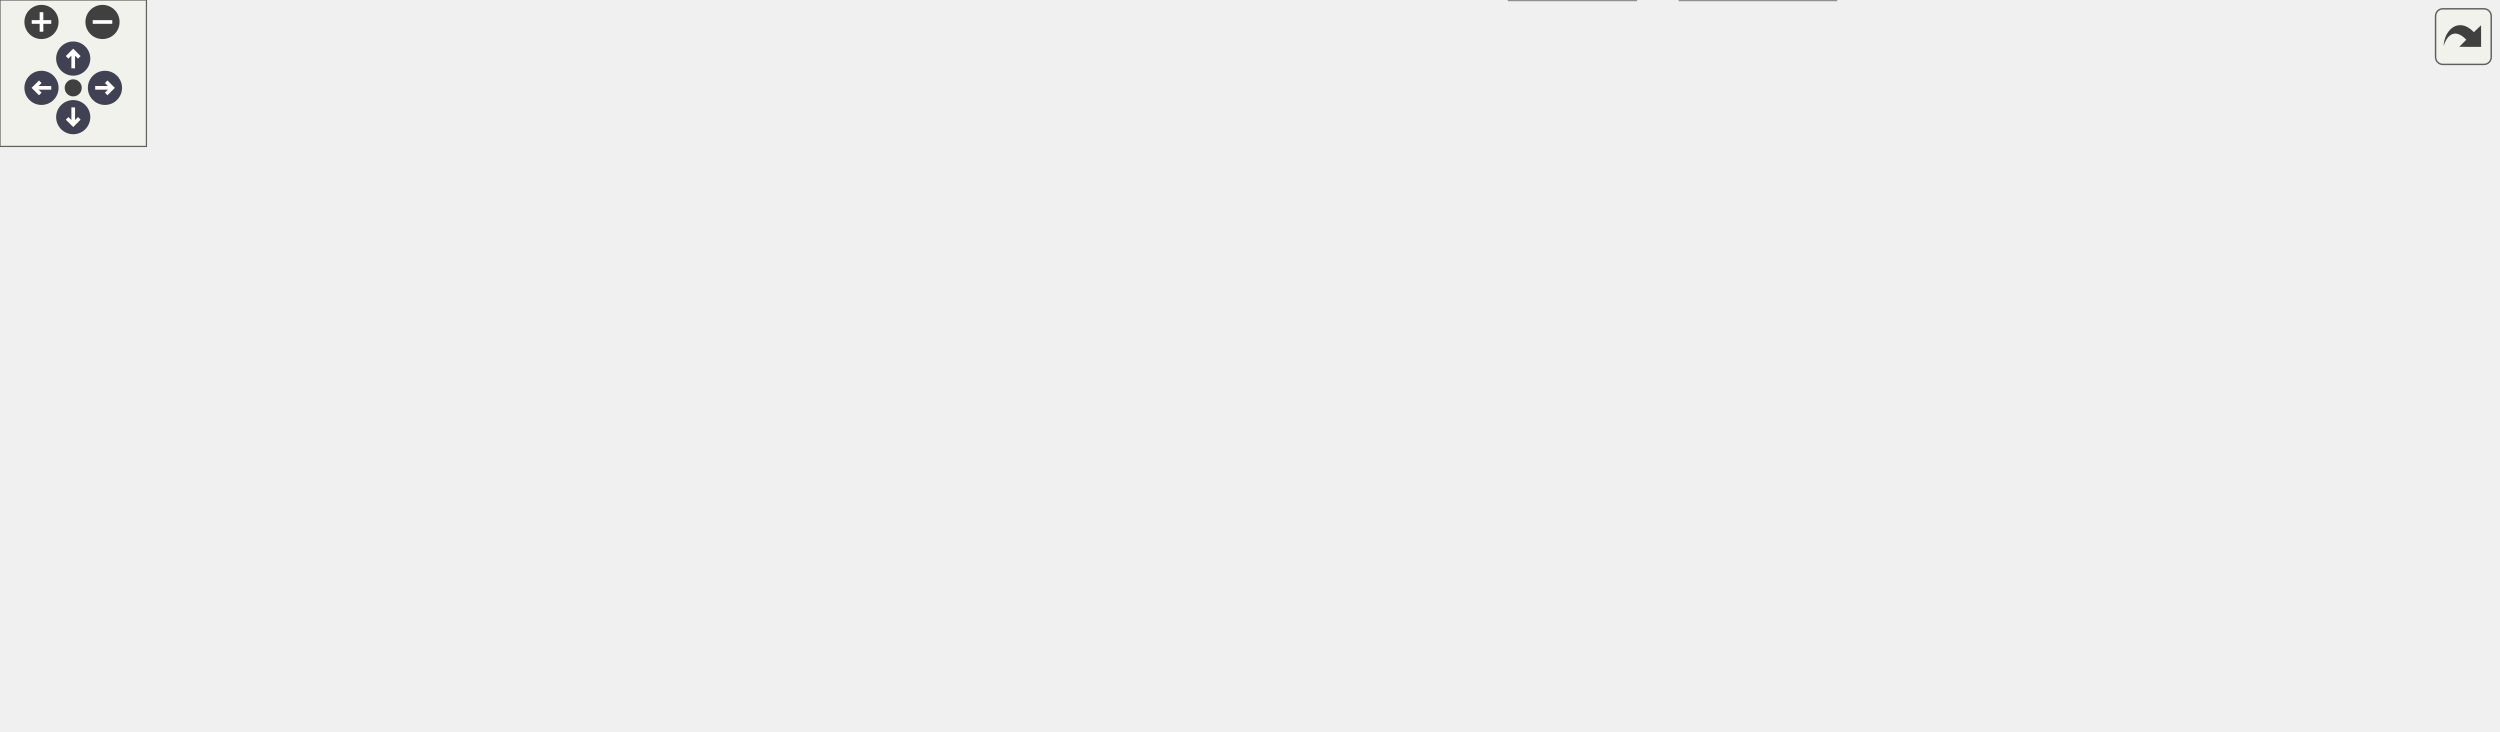
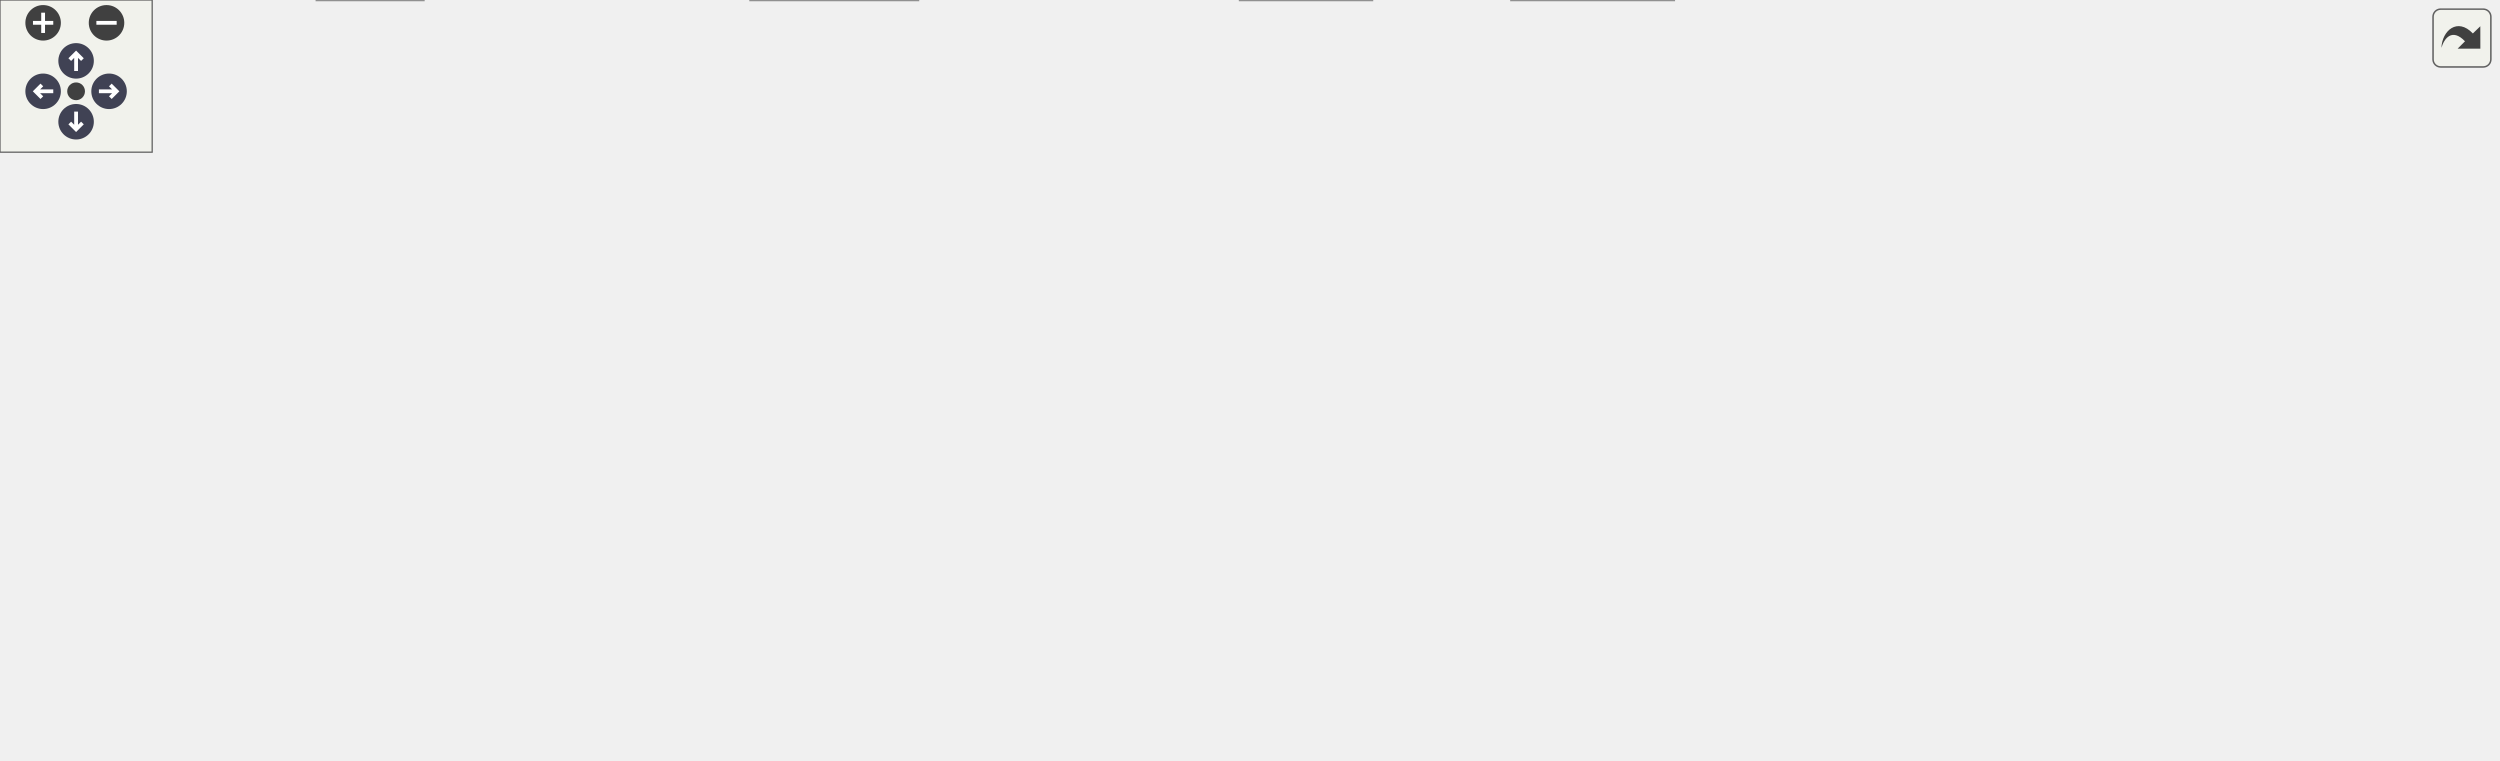
<svg xmlns="http://www.w3.org/2000/svg" xmlns:xlink="http://www.w3.org/1999/xlink" id="main" version="1.1" xml:space="preserve">
  <style type="text/css">
.node, .edge {opacity: 0.7;}
.node.selected, .edge.selected {opacity: 1;}
.edge:hover path { stroke: red; }
.edge:hover polygon { stroke: red; fill: red; }
</style>
  <defs>
    <circle id="rim" cx="0" cy="0" r="7" />
    <circle id="rim2" cx="0" cy="0" r="3.5" />
    <g id="zoomPlus">
      <use xlink:href="#rim" fill="#404040">
        <set attributeName="fill" to="#808080" begin="zoomplus.mouseover" end="zoomplus.mouseout" />
      </use>
      <path d="M-4,0h8M0,-4v8" fill="none" stroke="white" stroke-width="1.5" pointer-events="none" />
    </g>
    <g id="zoomMin">
      <use xlink:href="#rim" fill="#404040">
        <set attributeName="fill" to="#808080" begin="zoomminus.mouseover" end="zoomminus.mouseout" />
      </use>
      <path d="M-4,0h8" fill="none" stroke="white" stroke-width="1.5" pointer-events="none" />
    </g>
    <g id="arrowUp" transform="translate(30 24)">
      <use xlink:href="#rim" />
      <path pointer-events="none" fill="none" stroke="white" stroke-width="1.5" d="M0,-3.0v7 M-2.5,-0.5L0,-3.0L2.5,-0.5" />
    </g>
    <g id="arrowRight" transform="rotate(90) translate(36 -43)">
      <use xlink:href="#rim" />
      <path pointer-events="none" fill="none" stroke="white" stroke-width="1.5" d="M0,-3.0v7 M-2.5,-0.5L0,-3.0L2.5,-0.5" />
    </g>
    <g id="arrowDown" transform="rotate(180) translate(-30 -48)">
      <use xlink:href="#rim" />
      <path pointer-events="none" fill="none" stroke="white" stroke-width="1.5" d="M0,-3.0v7 M-2.5,-0.5L0,-3.0L2.5,-0.5" />
    </g>
    <g id="arrowLeft" transform="rotate(270) translate(-36 17)">
      <use xlink:href="#rim" />
      <path pointer-events="none" fill="none" stroke="white" stroke-width="1.5" d="M0,-3.0v7 M-2.5,-0.5L0,-3.0L2.5,-0.5" />
    </g>
    <g id="resetDef">
      <use xlink:href="#rim2" fill="#404040">
        <set attributeName="fill" to="#808080" begin="reset.mouseover" end="reset.mouseout" />
      </use>
    </g>
  </defs>
  <svg id="graph" class="graph">
    <g id="viewport">
      <g id="Node000001" class="node">
        <g id="a_Node000001">
          <a xlink:title=" ">
-             <polygon fill="#999999" stroke="#666666" points="632.79,-239 589.79,-239 589.79,-220 632.79,-220 632.79,-239" />
-             <text text-anchor="middle" x="611.29" y="-227" font-family="Helvetica,sans-Serif" font-size="10.00">gse.h</text>
+             <polygon fill="#999999" stroke="#666666" points="328.43,-239 285.43,-239 285.43,-220 328.43,-220 328.43,-239" />
+             <text text-anchor="middle" x="306.93" y="-227" font-family="Helvetica,sans-Serif" font-size="10.00">gse.h</text>
          </a>
        </g>
      </g>
      <g id="Node000002" class="node">
        <g id="a_Node000002">
          <a xlink:href="filesystem_8c.html" target="_top" xlink:title="FatFs implementation for RTOS SMP with resource management.">
-             <polygon fill="white" stroke="#666666" points="132.29,-129 56.29,-129 56.29,-110 132.29,-110 132.29,-129" />
-             <text text-anchor="middle" x="94.29" y="-117" font-family="Helvetica,sans-Serif" font-size="10.00">filesystem.c</text>
+             <polygon fill="white" stroke="#666666" points="92.93,-129 16.93,-129 16.93,-110 92.93,-110 92.93,-129" />
+             <text text-anchor="middle" x="54.93" y="-117" font-family="Helvetica,sans-Serif" font-size="10.00">filesystem.c</text>
          </a>
        </g>
      </g>
      <g id="edge1_Node000001_Node000002" class="edge">
        <g id="a_edge1_Node000001_Node000002">
          <a xlink:title=" ">
-             <path fill="none" stroke="#63b8ff" d="M579.73,-223.2C533.29,-215.3 443.88,-199.67 368.29,-184 281.75,-166.06 180.61,-141.74 128.78,-129.04" />
-             <polygon fill="#63b8ff" stroke="#63b8ff" points="579.33,-226.69 589.77,-224.91 580.5,-219.78 579.33,-226.69" />
+             <path fill="none" stroke="#63b8ff" d="M277.4,-215.84C225.46,-193.58 119.08,-147.99 74.87,-129.05" />
+             <polygon fill="#63b8ff" stroke="#63b8ff" points="276.17,-219.12 286.74,-219.84 278.92,-212.69 276.17,-219.12" />
          </a>
        </g>
      </g>
      <g id="Node000003" class="node">
        <g id="a_Node000003">
          <a xlink:href="gse_8c.html" target="_top" xlink:title=" ">
-             <polygon fill="white" stroke="#666666" points="236.29,-74 194.29,-74 194.29,-55 236.29,-55 236.29,-74" />
-             <text text-anchor="middle" x="215.29" y="-62" font-family="Helvetica,sans-Serif" font-size="10.00">gse.c</text>
+             <polygon fill="white" stroke="#666666" points="166.93,-19 124.93,-19 124.93,0 166.93,0 166.93,-19" />
+             <text text-anchor="middle" x="145.93" y="-7" font-family="Helvetica,sans-Serif" font-size="10.00">gse.c</text>
          </a>
        </g>
      </g>
      <g id="edge2_Node000001_Node000003" class="edge">
        <g id="a_edge2_Node000001_Node000003">
          <a xlink:title=" ">
-             <path fill="none" stroke="#63b8ff" d="M579.62,-228.14C470.63,-226.17 114.06,-213.29 47.29,-129 -10.72,-55.78 -57.96,-140.18 185.29,-74 188.11,-73.23 191.08,-72.41 194,-71.59" />
-             <polygon fill="#63b8ff" stroke="#63b8ff" points="579.61,-231.64 589.67,-228.31 579.72,-224.65 579.61,-231.64" />
+             <path fill="none" stroke="#63b8ff" d="M274.76,-229.1C211,-228.31 69.45,-216.3 7.93,-129 -28.72,-76.99 77.82,-33.44 124.85,-17.25" />
+             <polygon fill="#63b8ff" stroke="#63b8ff" points="275.01,-232.6 285.02,-229.14 275.03,-225.6 275.01,-232.6" />
          </a>
        </g>
      </g>
      <g id="Node000004" class="node">
        <g id="a_Node000004">
          <a xlink:href="gse__test_8h.html" target="_top" xlink:title=" ">
-             <polygon fill="white" stroke="#666666" points="217.79,-129 150.79,-129 150.79,-110 217.79,-110 217.79,-129" />
-             <text text-anchor="middle" x="184.29" y="-117" font-family="Helvetica,sans-Serif" font-size="10.00">gse_test.h</text>
+             <polygon fill="white" stroke="#666666" points="178.43,-129 111.43,-129 111.43,-110 178.43,-110 178.43,-129" />
+             <text text-anchor="middle" x="144.93" y="-117" font-family="Helvetica,sans-Serif" font-size="10.00">gse_test.h</text>
          </a>
        </g>
      </g>
      <g id="edge3_Node000001_Node000004" class="edge">
        <g id="a_edge3_Node000001_Node000004">
          <a xlink:title=" ">
-             <path fill="none" stroke="#63b8ff" d="M579.75,-220.52C501.37,-200.7 298.3,-149.33 217.84,-128.98" />
-             <polygon fill="#63b8ff" stroke="#63b8ff" points="578.98,-223.94 589.53,-223 580.69,-217.15 578.98,-223.94" />
+             <path fill="none" stroke="#63b8ff" d="M285.63,-214.3C251.57,-191.59 185.88,-147.8 157.98,-129.2" />
+             <polygon fill="#63b8ff" stroke="#63b8ff" points="283.69,-217.21 293.95,-219.84 287.57,-211.39 283.69,-217.21" />
          </a>
        </g>
      </g>
      <g id="Node000006" class="node">
        <g id="a_Node000006">
          <a xlink:href="log_8h.html" target="_top" xlink:title=" ">
-             <polygon fill="white" stroke="#666666" points="631.79,-184 590.79,-184 590.79,-165 631.79,-165 631.79,-184" />
-             <text text-anchor="middle" x="611.29" y="-172" font-family="Helvetica,sans-Serif" font-size="10.00">log.h</text>
+             <polygon fill="white" stroke="#666666" points="499.43,-184 458.43,-184 458.43,-165 499.43,-165 499.43,-184" />
+             <text text-anchor="middle" x="478.93" y="-172" font-family="Helvetica,sans-Serif" font-size="10.00">log.h</text>
          </a>
        </g>
      </g>
      <g id="edge6_Node000001_Node000006" class="edge">
        <g id="a_edge6_Node000001_Node000006">
          <a xlink:title=" ">
-             <path fill="none" stroke="#63b8ff" d="M611.29,-209.66C611.29,-200.93 611.29,-190.99 611.29,-184.09" />
-             <polygon fill="#63b8ff" stroke="#63b8ff" points="607.79,-209.75 611.29,-219.75 614.79,-209.75 607.79,-209.75" />
-           </a>
-         </g>
-       </g>
-       <g id="Node000016" class="node">
-         <g id="a_Node000016">
+             <path fill="none" stroke="#63b8ff" d="M338.42,-218.8C373.33,-208.04 428.65,-190.99 458.4,-181.83" />
+             <polygon fill="#63b8ff" stroke="#63b8ff" points="337.24,-215.5 328.72,-221.79 339.3,-222.19 337.24,-215.5" />
+           </a>
+         </g>
+       </g>
+       <g id="Node000011" class="node">
+         <g id="a_Node000011">
          <a xlink:href="main_8c.html" target="_top" xlink:title=" ">
-             <polygon fill="white" stroke="#666666" points="894.29,-74 844.29,-74 844.29,-55 894.29,-55 894.29,-74" />
-             <text text-anchor="middle" x="869.29" y="-62" font-family="Helvetica,sans-Serif" font-size="10.00">main.c</text>
-           </a>
-         </g>
-       </g>
-       <g id="edge27_Node000001_Node000016" class="edge">
-         <g id="a_edge27_Node000001_Node000016">
-           <a xlink:title=" ">
-             <path fill="none" stroke="#63b8ff" d="M642.96,-225.76C730.38,-217.48 971.61,-189.44 1017.29,-129 1050.51,-85.06 944.96,-71.14 894.54,-67.06" />
-             <polygon fill="#63b8ff" stroke="#63b8ff" points="642.48,-222.29 632.85,-226.7 643.13,-229.26 642.48,-222.29" />
-           </a>
-         </g>
-       </g>
-       <g id="Node000018" class="node">
-         <g id="a_Node000018">
+             <polygon fill="white" stroke="#666666" points="440.93,-74 390.93,-74 390.93,-55 440.93,-55 440.93,-74" />
+             <text text-anchor="middle" x="415.93" y="-62" font-family="Helvetica,sans-Serif" font-size="10.00">main.c</text>
+           </a>
+         </g>
+       </g>
+       <g id="edge32_Node000001_Node000011" class="edge">
+         <g id="a_edge32_Node000001_Node000011">
+           <a xlink:title=" ">
+             <path fill="none" stroke="#63b8ff" d="M304.96,-209.68C303.35,-184.48 304.17,-139.52 325.93,-110 341.55,-88.81 370.06,-77.14 390.81,-71.13" />
+             <polygon fill="#63b8ff" stroke="#63b8ff" points="301.48,-210.07 305.81,-219.74 308.46,-209.49 301.48,-210.07" />
+           </a>
+         </g>
+       </g>
+       <g id="Node000021" class="node">
+         <g id="a_Node000021">
          <a xlink:href="rtc_8c.html" target="_top" xlink:title="Device driver for DS3231 Real Time Clock (RTC).">
-             <polygon fill="white" stroke="#666666" points="934.29,-129 896.29,-129 896.29,-110 934.29,-110 934.29,-129" />
-             <text text-anchor="middle" x="915.29" y="-117" font-family="Helvetica,sans-Serif" font-size="10.00">rtc.c</text>
-           </a>
-         </g>
-       </g>
-       <g id="edge28_Node000001_Node000018" class="edge">
-         <g id="a_edge28_Node000001_Node000018">
-           <a xlink:title=" ">
-             <path fill="none" stroke="#63b8ff" d="M642.92,-217.26C705.82,-194.92 844.94,-145.49 896.01,-127.35" />
-             <polygon fill="#63b8ff" stroke="#63b8ff" points="641.41,-214.09 633.15,-220.73 643.75,-220.68 641.41,-214.09" />
-           </a>
-         </g>
-       </g>
-       <g id="Node000020" class="node">
-         <g id="a_Node000020">
+             <polygon fill="white" stroke="#666666" points="910.93,-129 872.93,-129 872.93,-110 910.93,-110 910.93,-129" />
+             <text text-anchor="middle" x="891.93" y="-117" font-family="Helvetica,sans-Serif" font-size="10.00">rtc.c</text>
+           </a>
+         </g>
+       </g>
+       <g id="edge33_Node000001_Node000021" class="edge">
+         <g id="a_edge33_Node000001_Node000021">
+           <a xlink:title=" ">
+             <path fill="none" stroke="#63b8ff" d="M338.73,-224.16C424.3,-212.2 666.31,-176.47 863.93,-129 866.8,-128.31 869.8,-127.5 872.73,-126.65" />
+             <polygon fill="#63b8ff" stroke="#63b8ff" points="338.05,-220.72 328.63,-225.57 339.01,-227.66 338.05,-220.72" />
+           </a>
+         </g>
+       </g>
+       <g id="Node000023" class="node">
+         <g id="a_Node000023">
          <a xlink:href="timing_8c.html" target="_top" xlink:title="Timing utiltiy functions using the RP2350's Always On Timer (AON) and an external Real Time Clock (RT...">
-             <polygon fill="white" stroke="#666666" points="1008.29,-129 952.29,-129 952.29,-110 1008.29,-110 1008.29,-129" />
-             <text text-anchor="middle" x="980.29" y="-117" font-family="Helvetica,sans-Serif" font-size="10.00">timing.c</text>
-           </a>
-         </g>
-       </g>
-       <g id="edge29_Node000001_Node000020" class="edge">
-         <g id="a_edge29_Node000001_Node000020">
-           <a xlink:title=" ">
-             <path fill="none" stroke="#63b8ff" d="M642.72,-220.57C676.38,-211.97 731.29,-197.64 778.29,-184 841.84,-165.55 915.89,-141.65 954.26,-129.09" />
-             <polygon fill="#63b8ff" stroke="#63b8ff" points="641.82,-217.18 632.99,-223.04 643.55,-223.97 641.82,-217.18" />
+             <polygon fill="white" stroke="#666666" points="984.93,-129 928.93,-129 928.93,-110 984.93,-110 984.93,-129" />
+             <text text-anchor="middle" x="956.93" y="-117" font-family="Helvetica,sans-Serif" font-size="10.00">timing.c</text>
+           </a>
+         </g>
+       </g>
+       <g id="edge34_Node000001_Node000023" class="edge">
+         <g id="a_edge34_Node000001_Node000023">
+           <a xlink:title=" ">
+             <path fill="none" stroke="#63b8ff" d="M339.08,-225.3C401.01,-218.95 541.07,-203.64 657.93,-184 775.27,-164.28 803.72,-154.54 919.93,-129 922.76,-128.38 925.72,-127.72 928.66,-127.05" />
+             <polygon fill="#63b8ff" stroke="#63b8ff" points="338.39,-221.86 328.79,-226.35 339.09,-228.82 338.39,-221.86" />
          </a>
        </g>
      </g>
      <g id="edge4_Node000004_Node000003" class="edge">
        <g id="a_edge4_Node000004_Node000003">
          <a xlink:title=" ">
-             <path fill="none" stroke="#63b8ff" d="M194.47,-101.1C199.77,-92.04 206.01,-81.37 210.27,-74.09" />
-             <polygon fill="#63b8ff" stroke="#63b8ff" points="191.44,-99.35 189.41,-109.75 197.48,-102.88 191.44,-99.35" />
+             <path fill="none" stroke="#63b8ff" d="M124.89,-103.34C111.24,-91.03 96.84,-72.84 103.93,-55 109.9,-39.99 123.58,-27.12 133.72,-19.14" />
+             <polygon fill="#63b8ff" stroke="#63b8ff" points="122.76,-106.12 132.67,-109.86 127.25,-100.75 122.76,-106.12" />
          </a>
        </g>
      </g>
      <g id="Node000005" class="node">
        <g id="a_Node000005">
          <a xlink:href="gse__test_8c.html" target="_top" xlink:title=" ">
-             <polygon fill="white" stroke="#666666" points="176.29,-74 110.29,-74 110.29,-55 176.29,-55 176.29,-74" />
-             <text text-anchor="middle" x="143.29" y="-62" font-family="Helvetica,sans-Serif" font-size="10.00">gse_test.c</text>
+             <polygon fill="white" stroke="#666666" points="178.93,-74 112.93,-74 112.93,-55 178.93,-55 178.93,-74" />
+             <text text-anchor="middle" x="145.93" y="-62" font-family="Helvetica,sans-Serif" font-size="10.00">gse_test.c</text>
          </a>
        </g>
      </g>
      <g id="edge5_Node000004_Node000005" class="edge">
        <g id="a_edge5_Node000004_Node000005">
          <a xlink:title=" ">
-             <path fill="none" stroke="#63b8ff" d="M171.27,-101.67C164.18,-92.5 155.69,-81.52 149.94,-74.09" />
-             <polygon fill="#63b8ff" stroke="#63b8ff" points="168.63,-103.98 177.52,-109.75 174.17,-99.7 168.63,-103.98" />
-           </a>
-         </g>
-       </g>
-       <g id="edge8_Node000006_Node000002" class="edge">
-         <g id="a_edge8_Node000006_Node000002">
-           <a xlink:title=" ">
-             <path fill="none" stroke="#63b8ff" d="M580.41,-171.48C505.11,-166.37 306.14,-151.67 141.29,-129 138.42,-128.6 135.45,-128.16 132.47,-127.68" />
-             <polygon fill="#63b8ff" stroke="#63b8ff" points="580.39,-174.99 590.6,-172.17 580.86,-168.01 580.39,-174.99" />
-           </a>
-         </g>
-       </g>
-       <g id="edge9_Node000006_Node000003" class="edge">
-         <g id="a_edge9_Node000006_Node000003">
-           <a xlink:title=" ">
-             <path fill="none" stroke="#63b8ff" d="M580.36,-172.49C505.9,-169.59 318.9,-159.4 265.29,-129 242.59,-116.13 226.48,-88.44 219.37,-74.26" />
-             <polygon fill="#63b8ff" stroke="#63b8ff" points="580.38,-175.99 590.5,-172.86 580.64,-169 580.38,-175.99" />
-           </a>
-         </g>
-       </g>
-       <g id="edge10_Node000006_Node000004" class="edge">
-         <g id="a_edge10_Node000006_Node000004">
-           <a xlink:title=" ">
-             <path fill="none" stroke="#63b8ff" d="M580.38,-170.49C515.66,-164.05 361.17,-147.96 232.29,-129 227.6,-128.31 222.67,-127.52 217.82,-126.69" />
-             <polygon fill="#63b8ff" stroke="#63b8ff" points="580.4,-174.01 590.69,-171.51 581.09,-167.04 580.4,-174.01" />
+             <path fill="none" stroke="#63b8ff" d="M145.29,-99.66C145.45,-90.93 145.64,-80.99 145.77,-74.09" />
+             <polygon fill="#63b8ff" stroke="#63b8ff" points="141.79,-99.68 145.1,-109.75 148.79,-99.82 141.79,-99.68" />
+           </a>
+         </g>
+       </g>
+       <g id="edge13_Node000006_Node000002" class="edge">
+         <g id="a_edge13_Node000006_Node000002">
+           <a xlink:title=" ">
+             <path fill="none" stroke="#63b8ff" d="M447.72,-170.47C383.05,-164.05 229.79,-148.09 101.93,-129 99.06,-128.57 96.1,-128.1 93.12,-127.61" />
+             <polygon fill="#63b8ff" stroke="#63b8ff" points="447.73,-173.99 458.03,-171.49 448.42,-167.02 447.73,-173.99" />
+           </a>
+         </g>
+       </g>
+       <g id="edge14_Node000006_Node000003" class="edge">
+         <g id="a_edge14_Node000006_Node000003">
+           <a xlink:title=" ">
+             <path fill="none" stroke="#63b8ff" d="M448.1,-171.48C388.62,-167.04 260.82,-154.72 225.93,-129 196.17,-107.06 209.28,-85.19 187.93,-55 178.24,-41.29 164.51,-27.56 155.42,-19.05" />
+             <polygon fill="#63b8ff" stroke="#63b8ff" points="448.14,-174.99 458.37,-172.22 448.65,-168.01 448.14,-174.99" />
+           </a>
+         </g>
+       </g>
+       <g id="edge15_Node000006_Node000004" class="edge">
+         <g id="a_edge15_Node000006_Node000004">
+           <a xlink:title=" ">
+             <path fill="none" stroke="#63b8ff" d="M448.09,-168.92C395.63,-161.07 285.68,-144.43 192.93,-129 188.26,-128.22 183.33,-127.38 178.49,-126.53" />
+             <polygon fill="#63b8ff" stroke="#63b8ff" points="447.69,-172.4 458.09,-170.41 448.72,-165.47 447.69,-172.4" />
          </a>
        </g>
      </g>
      <g id="Node000007" class="node">
        <g id="a_Node000007">
-           <a xlink:href="can__test_8c.html" target="_top" xlink:title=" ">
-             <polygon fill="white" stroke="#666666" points="524.29,-129 458.29,-129 458.29,-110 524.29,-110 524.29,-129" />
-             <text text-anchor="middle" x="491.29" y="-117" font-family="Helvetica,sans-Serif" font-size="10.00">can_test.c</text>
+           <a xlink:href="can_8h.html" target="_top" xlink:title=" ">
+             <polygon fill="white" stroke="#666666" points="278.43,-129 235.43,-129 235.43,-110 278.43,-110 278.43,-129" />
+             <text text-anchor="middle" x="256.93" y="-117" font-family="Helvetica,sans-Serif" font-size="10.00">can.h</text>
          </a>
        </g>
      </g>
      <g id="edge7_Node000006_Node000007" class="edge">
        <g id="a_edge7_Node000006_Node000007">
          <a xlink:title=" ">
-             <path fill="none" stroke="#63b8ff" d="M582.76,-160.9C560.59,-151.11 530.44,-137.79 510.92,-129.17" />
-             <polygon fill="#63b8ff" stroke="#63b8ff" points="581.45,-164.15 592.01,-164.98 584.28,-157.74 581.45,-164.15" />
+             <path fill="none" stroke="#63b8ff" d="M448.14,-166.15C402.54,-155.26 318.21,-135.13 278.58,-125.67" />
+             <polygon fill="#63b8ff" stroke="#63b8ff" points="447.51,-169.6 458.05,-168.51 449.13,-162.79 447.51,-169.6" />
+           </a>
+         </g>
+       </g>
+       <g id="edge26_Node000006_Node000011" class="edge">
+         <g id="a_edge26_Node000006_Node000011">
+           <a xlink:title=" ">
+             <path fill="none" stroke="#63b8ff" d="M468.58,-155.76C454.89,-132.28 431.28,-91.81 420.98,-74.16" />
+             <polygon fill="#63b8ff" stroke="#63b8ff" points="465.71,-157.79 473.78,-164.66 471.76,-154.26 465.71,-157.79" />
+           </a>
+         </g>
+       </g>
+       <g id="Node000012" class="node">
+         <g id="a_Node000012">
+           <a xlink:href="imu__job_8h.html" target="_top" xlink:title=" ">
+             <polygon fill="white" stroke="#666666" points="660.43,-74 595.43,-74 595.43,-55 660.43,-55 660.43,-74" />
+             <text text-anchor="middle" x="627.93" y="-62" font-family="Helvetica,sans-Serif" font-size="10.00">imu_job.h</text>
+           </a>
+         </g>
+       </g>
+       <g id="edge16_Node000006_Node000012" class="edge">
+         <g id="a_edge16_Node000006_Node000012">
+           <a xlink:title=" ">
+             <path fill="none" stroke="#63b8ff" d="M509.26,-166.33C532.48,-159.67 564.26,-147.87 586.93,-129 605.49,-113.55 618.55,-87.51 624.43,-74.08" />
+             <polygon fill="#63b8ff" stroke="#63b8ff" points="508.31,-162.96 499.58,-168.96 510.15,-169.72 508.31,-162.96" />
+           </a>
+         </g>
+       </g>
+       <g id="Node000014" class="node">
+         <g id="a_Node000014">
+           <a xlink:href="steve_8c.html" target="_top" xlink:title=" ">
+             <polygon fill="white" stroke="#666666" points="540.93,-19 488.93,-19 488.93,0 540.93,0 540.93,-19" />
+             <text text-anchor="middle" x="514.93" y="-7" font-family="Helvetica,sans-Serif" font-size="10.00">steve.c</text>
+           </a>
+         </g>
+       </g>
+       <g id="edge30_Node000006_Node000014" class="edge">
+         <g id="a_edge30_Node000006_Node000014">
+           <a xlink:title=" ">
+             <path fill="none" stroke="#63b8ff" d="M480.73,-154.73C483.27,-131.15 488.66,-89.59 497.93,-55 501.36,-42.22 507.14,-28.03 511,-19.19" />
+             <polygon fill="#63b8ff" stroke="#63b8ff" points="477.25,-154.44 479.71,-164.75 484.21,-155.15 477.25,-154.44" />
+           </a>
+         </g>
+       </g>
+       <g id="Node000015" class="node">
+         <g id="a_Node000015">
+           <a xlink:href="log_8c.html" target="_top" xlink:title="Logging implemented on the pico with Dual Coring.">
+             <polygon fill="white" stroke="#666666" points="766.93,-129 726.93,-129 726.93,-110 766.93,-110 766.93,-129" />
+             <text text-anchor="middle" x="746.93" y="-117" font-family="Helvetica,sans-Serif" font-size="10.00">log.c</text>
+           </a>
+         </g>
+       </g>
+       <g id="edge19_Node000006_Node000015" class="edge">
+         <g id="a_edge19_Node000006_Node000015">
+           <a xlink:title=" ">
+             <path fill="none" stroke="#63b8ff" d="M509.68,-168.8C555.39,-161.57 643.83,-146.71 717.93,-129 720.79,-128.32 723.78,-127.53 726.72,-126.71" />
+             <polygon fill="#63b8ff" stroke="#63b8ff" points="508.88,-165.38 499.54,-170.38 509.96,-172.29 508.88,-165.38" />
+           </a>
+         </g>
+       </g>
+       <g id="Node000016" class="node">
+         <g id="a_Node000016">
+           <a xlink:href="lsm303ah_8h.html" target="_top" xlink:title=" ">
+             <polygon fill="white" stroke="#666666" points="708.93,-129 634.93,-129 634.93,-110 708.93,-110 708.93,-129" />
+             <text text-anchor="middle" x="671.93" y="-117" font-family="Helvetica,sans-Serif" font-size="10.00">lsm303ah.h</text>
+           </a>
+         </g>
+       </g>
+       <g id="edge20_Node000006_Node000016" class="edge">
+         <g id="a_edge20_Node000006_Node000016">
+           <a xlink:title=" ">
+             <path fill="none" stroke="#63b8ff" d="M509.51,-165.1C545.47,-155.23 604.84,-138.92 640.97,-129" />
+             <polygon fill="#63b8ff" stroke="#63b8ff" points="508.3,-161.8 499.59,-167.83 510.16,-168.55 508.3,-161.8" />
+           </a>
+         </g>
+       </g>
+       <g id="Node000018" class="node">
+         <g id="a_Node000018">
+           <a xlink:href="lsm6dsrx_8h.html" target="_top" xlink:title="Accelerometer, Gyroscope, and Tempurature Driver (LSM6DSRX).">
+             <polygon fill="white" stroke="#666666" points="578.43,-129 507.43,-129 507.43,-110 578.43,-110 578.43,-129" />
+             <text text-anchor="middle" x="542.93" y="-117" font-family="Helvetica,sans-Serif" font-size="10.00">lsm6dsrx.h</text>
+           </a>
+         </g>
+       </g>
+       <g id="edge22_Node000006_Node000018" class="edge">
+         <g id="a_edge22_Node000006_Node000018">
+           <a xlink:title=" ">
+             <path fill="none" stroke="#63b8ff" d="M496.92,-158.6C508.39,-149.11 522.85,-137.13 532.46,-129.17" />
+             <polygon fill="#63b8ff" stroke="#63b8ff" points="494.68,-155.91 489.21,-164.98 499.15,-161.3 494.68,-155.91" />
+           </a>
+         </g>
+       </g>
+       <g id="Node000020" class="node">
+         <g id="a_Node000020">
+           <a xlink:href="mcp2515_8c.html" target="_top" xlink:title="Driver for MCP2515 CAN Controller Implementation.">
+             <polygon fill="white" stroke="#666666" points="854.93,-129 784.93,-129 784.93,-110 854.93,-110 854.93,-129" />
+             <text text-anchor="middle" x="819.93" y="-117" font-family="Helvetica,sans-Serif" font-size="10.00">mcp2515.c</text>
+           </a>
+         </g>
+       </g>
+       <g id="edge27_Node000006_Node000020" class="edge">
+         <g id="a_edge27_Node000006_Node000020">
+           <a xlink:title=" ">
+             <path fill="none" stroke="#63b8ff" d="M509.44,-169.36C563.33,-161.95 678.86,-145.64 775.93,-129 778.85,-128.5 781.86,-127.96 784.89,-127.41" />
+             <polygon fill="#63b8ff" stroke="#63b8ff" points="508.94,-165.9 499.5,-170.72 509.89,-172.83 508.94,-165.9" />
+           </a>
+         </g>
+       </g>
+       <g id="edge28_Node000006_Node000021" class="edge">
+         <g id="a_edge28_Node000006_Node000021">
+           <a xlink:title=" ">
+             <path fill="none" stroke="#63b8ff" d="M509.67,-171.83C575.31,-167.84 733.82,-156.04 863.93,-129 866.82,-128.4 869.83,-127.64 872.77,-126.81" />
+             <polygon fill="#63b8ff" stroke="#63b8ff" points="509.37,-168.34 499.59,-172.42 509.78,-175.33 509.37,-168.34" />
+           </a>
+         </g>
+       </g>
+       <g id="Node000022" class="node">
+         <g id="a_Node000022">
+           <a xlink:href="sensor__job_8c.html" target="_top" xlink:title=" ">
+             <polygon fill="white" stroke="#666666" points="412.43,-129 335.43,-129 335.43,-110 412.43,-110 412.43,-129" />
+             <text text-anchor="middle" x="373.93" y="-117" font-family="Helvetica,sans-Serif" font-size="10.00">sensor_job.c</text>
+           </a>
+         </g>
+       </g>
+       <g id="edge29_Node000006_Node000022" class="edge">
+         <g id="a_edge29_Node000006_Node000022">
+           <a xlink:title=" ">
+             <path fill="none" stroke="#63b8ff" d="M452.91,-160.37C433.63,-150.63 407.88,-137.64 391.11,-129.17" />
+             <polygon fill="#63b8ff" stroke="#63b8ff" points="451.56,-163.6 462.06,-164.98 454.71,-157.35 451.56,-163.6" />
+           </a>
+         </g>
+       </g>
+       <g id="edge31_Node000006_Node000023" class="edge">
+         <g id="a_edge31_Node000006_Node000023">
+           <a xlink:title=" ">
+             <path fill="none" stroke="#63b8ff" d="M509.93,-171.71C582.17,-167.25 767.18,-154.15 919.93,-129 922.79,-128.53 925.76,-127.97 928.72,-127.36" />
+             <polygon fill="#63b8ff" stroke="#63b8ff" points="509.49,-168.23 499.72,-172.33 509.91,-175.22 509.49,-168.23" />
          </a>
        </g>
      </g>
      <g id="Node000008" class="node">
        <g id="a_Node000008">
-           <a xlink:href="imu__job_8h.html" target="_top" xlink:title=" ">
-             <polygon fill="white" stroke="#666666" points="737.79,-74 672.79,-74 672.79,-55 737.79,-55 737.79,-74" />
-             <text text-anchor="middle" x="705.29" y="-62" font-family="Helvetica,sans-Serif" font-size="10.00">imu_job.h</text>
-           </a>
-         </g>
-       </g>
-       <g id="edge11_Node000006_Node000008" class="edge">
-         <g id="a_edge11_Node000006_Node000008">
-           <a xlink:title=" ">
-             <path fill="none" stroke="#63b8ff" d="M629.2,-157.91C638.29,-149.67 649.28,-139.17 658.29,-129 674.66,-110.52 691.25,-86.63 699.65,-74.08" />
-             <polygon fill="#63b8ff" stroke="#63b8ff" points="626.64,-155.51 621.51,-164.77 631.3,-160.73 626.64,-155.51" />
+           <a xlink:href="can_8c.html" target="_top" xlink:title="Can Implementation through MCP2515 Can Controller and TJA1050 CAN Tranciever.">
+             <polygon fill="white" stroke="#666666" points="276.93,-74 234.93,-74 234.93,-55 276.93,-55 276.93,-74" />
+             <text text-anchor="middle" x="255.93" y="-62" font-family="Helvetica,sans-Serif" font-size="10.00">can.c</text>
+           </a>
+         </g>
+       </g>
+       <g id="edge8_Node000007_Node000008" class="edge">
+         <g id="a_edge8_Node000007_Node000008">
+           <a xlink:title=" ">
+             <path fill="none" stroke="#63b8ff" d="M256.58,-99.66C256.41,-90.93 256.22,-80.99 256.09,-74.09" />
+             <polygon fill="#63b8ff" stroke="#63b8ff" points="253.08,-99.82 256.77,-109.75 260.08,-99.68 253.08,-99.82" />
+           </a>
+         </g>
+       </g>
+       <g id="Node000009" class="node">
+         <g id="a_Node000009">
+           <a xlink:href="can__test_8h.html" target="_top" xlink:title=" ">
+             <polygon fill="white" stroke="#666666" points="362.43,-74 295.43,-74 295.43,-55 362.43,-55 362.43,-74" />
+             <text text-anchor="middle" x="328.93" y="-62" font-family="Helvetica,sans-Serif" font-size="10.00">can_test.h</text>
+           </a>
+         </g>
+       </g>
+       <g id="edge9_Node000007_Node000009" class="edge">
+         <g id="a_edge9_Node000007_Node000009">
+           <a xlink:title=" ">
+             <path fill="none" stroke="#63b8ff" d="M276.8,-103.88C289.76,-94.34 306.23,-82.21 317.15,-74.17" />
+             <polygon fill="#63b8ff" stroke="#63b8ff" points="274.48,-101.24 268.5,-109.98 278.63,-106.88 274.48,-101.24" />
+           </a>
+         </g>
+       </g>
+       <g id="edge12_Node000007_Node000011" class="edge">
+         <g id="a_edge12_Node000007_Node000011">
+           <a xlink:title=" ">
+             <path fill="none" stroke="#63b8ff" d="M288.28,-108.05C318.29,-98.05 362.99,-83.15 390.75,-73.89" />
+             <polygon fill="#63b8ff" stroke="#63b8ff" points="287.09,-104.76 278.71,-111.24 289.3,-111.4 287.09,-104.76" />
+           </a>
+         </g>
+       </g>
+       <g id="edge11_Node000009_Node000003" class="edge">
+         <g id="a_edge11_Node000009_Node000003">
+           <a xlink:title=" ">
+             <path fill="none" stroke="#63b8ff" d="M289.92,-52.2C252.34,-41.32 196.93,-25.27 166.99,-16.6" />
+             <polygon fill="#63b8ff" stroke="#63b8ff" points="288.95,-55.56 299.53,-54.98 290.9,-48.84 288.95,-55.56" />
          </a>
        </g>
      </g>
      <g id="Node000010" class="node">
        <g id="a_Node000010">
-           <a xlink:href="steve_8c.html" target="_top" xlink:title=" ">
-             <polygon fill="white" stroke="#666666" points="670.29,-19 618.29,-19 618.29,0 670.29,0 670.29,-19" />
-             <text text-anchor="middle" x="644.29" y="-7" font-family="Helvetica,sans-Serif" font-size="10.00">steve.c</text>
-           </a>
-         </g>
-       </g>
-       <g id="edge25_Node000006_Node000010" class="edge">
-         <g id="a_edge25_Node000006_Node000010">
-           <a xlink:title=" ">
-             <path fill="none" stroke="#63b8ff" d="M617.76,-155.05C620.37,-147.11 623.24,-137.67 625.29,-129 634.87,-88.44 641.08,-38.93 643.34,-19.21" />
-             <polygon fill="#63b8ff" stroke="#63b8ff" points="614.37,-154.15 614.47,-164.74 621,-156.4 614.37,-154.15" />
-           </a>
-         </g>
-       </g>
-       <g id="Node000011" class="node">
-         <g id="a_Node000011">
-           <a xlink:href="log_8c.html" target="_top" xlink:title=" ">
-             <polygon fill="white" stroke="#666666" points="878.29,-129 838.29,-129 838.29,-110 878.29,-110 878.29,-129" />
-             <text text-anchor="middle" x="858.29" y="-117" font-family="Helvetica,sans-Serif" font-size="10.00">log.c</text>
-           </a>
-         </g>
-       </g>
-       <g id="edge14_Node000006_Node000011" class="edge">
-         <g id="a_edge14_Node000006_Node000011">
-           <a xlink:title=" ">
-             <path fill="none" stroke="#63b8ff" d="M641.92,-167.49C683.37,-159.27 759.59,-143.84 824.29,-129 828.8,-127.97 833.63,-126.8 838.19,-125.66" />
-             <polygon fill="#63b8ff" stroke="#63b8ff" points="641.04,-164.1 631.91,-169.47 642.4,-170.96 641.04,-164.1" />
-           </a>
-         </g>
-       </g>
-       <g id="Node000012" class="node">
-         <g id="a_Node000012">
-           <a xlink:href="lsm303ah_8h.html" target="_top" xlink:title=" ">
-             <polygon fill="white" stroke="#666666" points="616.29,-129 542.29,-129 542.29,-110 616.29,-110 616.29,-129" />
-             <text text-anchor="middle" x="579.29" y="-117" font-family="Helvetica,sans-Serif" font-size="10.00">lsm303ah.h</text>
-           </a>
-         </g>
-       </g>
-       <g id="edge15_Node000006_Node000012" class="edge">
-         <g id="a_edge15_Node000006_Node000012">
-           <a xlink:title=" ">
-             <path fill="none" stroke="#63b8ff" d="M600.79,-156.1C595.32,-147.04 588.87,-136.37 584.48,-129.09" />
-             <polygon fill="#63b8ff" stroke="#63b8ff" points="597.84,-158 606.01,-164.75 603.84,-154.38 597.84,-158" />
-           </a>
-         </g>
-       </g>
-       <g id="Node000014" class="node">
-         <g id="a_Node000014">
-           <a xlink:href="lsm6dsrx_8h.html" target="_top" xlink:title="Accelerometer, Gyroscope, and Tempurature Driver (LSM6DSRX).">
-             <polygon fill="white" stroke="#666666" points="781.79,-129 710.79,-129 710.79,-110 781.79,-110 781.79,-129" />
-             <text text-anchor="middle" x="746.29" y="-117" font-family="Helvetica,sans-Serif" font-size="10.00">lsm6dsrx.h</text>
-           </a>
-         </g>
-       </g>
-       <g id="edge17_Node000006_Node000014" class="edge">
-         <g id="a_edge17_Node000006_Node000014">
-           <a xlink:title=" ">
-             <path fill="none" stroke="#63b8ff" d="M641.21,-161.76C666.33,-151.89 701.64,-138.03 724.25,-129.15" />
-             <polygon fill="#63b8ff" stroke="#63b8ff" points="639.82,-158.54 631.8,-165.45 642.38,-165.05 639.82,-158.54" />
-           </a>
-         </g>
-       </g>
-       <g id="edge21_Node000006_Node000016" class="edge">
-         <g id="a_edge21_Node000006_Node000016">
-           <a xlink:title=" ">
-             <path fill="none" stroke="#63b8ff" d="M641.98,-169.97C678.78,-164.84 741.59,-153.15 790.29,-129 819.3,-114.62 847.42,-88.1 860.94,-74.33" />
-             <polygon fill="#63b8ff" stroke="#63b8ff" points="641.33,-166.53 631.88,-171.31 642.25,-173.47 641.33,-166.53" />
+           <a xlink:href="can__test_8c.html" target="_top" xlink:title="CAN job to put on Steve Scheduler through the GSE task.">
+             <polygon fill="white" stroke="#666666" points="361.93,-19 295.93,-19 295.93,0 361.93,0 361.93,-19" />
+             <text text-anchor="middle" x="328.93" y="-7" font-family="Helvetica,sans-Serif" font-size="10.00">can_test.c</text>
+           </a>
+         </g>
+       </g>
+       <g id="edge10_Node000009_Node000010" class="edge">
+         <g id="a_edge10_Node000009_Node000010">
+           <a xlink:title=" ">
+             <path fill="none" stroke="#63b8ff" d="M328.93,-44.66C328.93,-35.93 328.93,-25.99 328.93,-19.09" />
+             <polygon fill="#63b8ff" stroke="#63b8ff" points="325.43,-44.75 328.93,-54.75 332.43,-44.75 325.43,-44.75" />
+           </a>
+         </g>
+       </g>
+       <g id="Node000013" class="node">
+         <g id="a_Node000013">
+           <a xlink:href="imu__job_8c.html" target="_top" xlink:title=" ">
+             <polygon fill="white" stroke="#666666" points="659.93,-19 595.93,-19 595.93,0 659.93,0 659.93,-19" />
+             <text text-anchor="middle" x="627.93" y="-7" font-family="Helvetica,sans-Serif" font-size="10.00">imu_job.c</text>
+           </a>
+         </g>
+       </g>
+       <g id="edge17_Node000012_Node000013" class="edge">
+         <g id="a_edge17_Node000012_Node000013">
+           <a xlink:title=" ">
+             <path fill="none" stroke="#63b8ff" d="M627.93,-44.66C627.93,-35.93 627.93,-25.99 627.93,-19.09" />
+             <polygon fill="#63b8ff" stroke="#63b8ff" points="624.43,-44.75 627.93,-54.75 631.43,-44.75 624.43,-44.75" />
+           </a>
+         </g>
+       </g>
+       <g id="edge18_Node000012_Node000014" class="edge">
+         <g id="a_edge18_Node000012_Node000014">
+           <a xlink:title=" ">
+             <path fill="none" stroke="#63b8ff" d="M600.5,-50.63C579.68,-40.87 551.63,-27.71 533.42,-19.17" />
+             <polygon fill="#63b8ff" stroke="#63b8ff" points="599.24,-53.91 609.78,-54.98 602.21,-47.57 599.24,-53.91" />
          </a>
        </g>
      </g>
      <g id="Node000017" class="node">
        <g id="a_Node000017">
-           <a xlink:href="mcp2515_8c.html" target="_top" xlink:title=" ">
-             <polygon fill="white" stroke="#666666" points="344.29,-129 274.29,-129 274.29,-110 344.29,-110 344.29,-129" />
-             <text text-anchor="middle" x="309.29" y="-117" font-family="Helvetica,sans-Serif" font-size="10.00">mcp2515.c</text>
-           </a>
-         </g>
-       </g>
-       <g id="edge22_Node000006_Node000017" class="edge">
-         <g id="a_edge22_Node000006_Node000017">
-           <a xlink:title=" ">
-             <path fill="none" stroke="#63b8ff" d="M580.4,-168.38C531.95,-160.3 435.18,-143.97 353.29,-129 350.38,-128.47 347.37,-127.91 344.34,-127.34" />
-             <polygon fill="#63b8ff" stroke="#63b8ff" points="580.09,-171.87 590.53,-170.06 581.24,-164.97 580.09,-171.87" />
-           </a>
-         </g>
-       </g>
-       <g id="edge23_Node000006_Node000018" class="edge">
-         <g id="a_edge23_Node000006_Node000018">
-           <a xlink:title=" ">
-             <path fill="none" stroke="#63b8ff" d="M641.98,-169.93C693.21,-163.65 799.22,-149.37 887.29,-129 890.16,-128.34 893.17,-127.54 896.1,-126.7" />
-             <polygon fill="#63b8ff" stroke="#63b8ff" points="641.41,-166.47 631.9,-171.14 642.25,-173.42 641.41,-166.47" />
+           <a xlink:href="lsm303ah_8c.html" target="_top" xlink:title=" ">
+             <polygon fill="white" stroke="#666666" points="751.43,-74 678.43,-74 678.43,-55 751.43,-55 751.43,-74" />
+             <text text-anchor="middle" x="714.93" y="-62" font-family="Helvetica,sans-Serif" font-size="10.00">lsm303ah.c</text>
+           </a>
+         </g>
+       </g>
+       <g id="edge21_Node000016_Node000017" class="edge">
+         <g id="a_edge21_Node000016_Node000017">
+           <a xlink:title=" ">
+             <path fill="none" stroke="#63b8ff" d="M685.35,-101.96C692.85,-92.72 701.87,-81.6 707.96,-74.09" />
+             <polygon fill="#63b8ff" stroke="#63b8ff" points="682.62,-99.78 679.03,-109.75 688.05,-104.19 682.62,-99.78" />
+           </a>
+         </g>
+       </g>
+       <g id="edge25_Node000018_Node000011" class="edge">
+         <g id="a_edge25_Node000018_Node000011">
+           <a xlink:title=" ">
+             <path fill="none" stroke="#63b8ff" d="M513.05,-106.03C489.56,-96.23 457.46,-82.83 436.71,-74.17" />
+             <polygon fill="#63b8ff" stroke="#63b8ff" points="511.95,-109.36 522.53,-109.98 514.65,-102.9 511.95,-109.36" />
+           </a>
+         </g>
+       </g>
+       <g id="edge23_Node000018_Node000012" class="edge">
+         <g id="a_edge23_Node000018_Node000012">
+           <a xlink:title=" ">
+             <path fill="none" stroke="#63b8ff" d="M565.51,-104.42C580.93,-94.81 600.88,-82.37 614.03,-74.17" />
+             <polygon fill="#63b8ff" stroke="#63b8ff" points="563.22,-101.72 556.59,-109.98 566.93,-107.66 563.22,-101.72" />
          </a>
        </g>
      </g>
      <g id="Node000019" class="node">
        <g id="a_Node000019">
-           <a xlink:href="sensor__job_8c.html" target="_top" xlink:title=" ">
-             <polygon fill="white" stroke="#666666" points="439.79,-129 362.79,-129 362.79,-110 439.79,-110 439.79,-129" />
-             <text text-anchor="middle" x="401.29" y="-117" font-family="Helvetica,sans-Serif" font-size="10.00">sensor_job.c</text>
-           </a>
-         </g>
-       </g>
-       <g id="edge24_Node000006_Node000019" class="edge">
-         <g id="a_edge24_Node000006_Node000019">
-           <a xlink:title=" ">
-             <path fill="none" stroke="#63b8ff" d="M580.64,-165.76C541.94,-156 475.59,-139.25 435.35,-129.1" />
-             <polygon fill="#63b8ff" stroke="#63b8ff" points="580.22,-169.27 590.77,-168.32 581.93,-162.48 580.22,-169.27" />
-           </a>
-         </g>
-       </g>
-       <g id="edge26_Node000006_Node000020" class="edge">
-         <g id="a_edge26_Node000006_Node000020">
-           <a xlink:title=" ">
-             <path fill="none" stroke="#63b8ff" d="M642.09,-170.34C700.9,-164.08 833.13,-148.99 943.29,-129 946.15,-128.48 949.11,-127.89 952.07,-127.27" />
-             <polygon fill="#63b8ff" stroke="#63b8ff" points="641.57,-166.87 631.99,-171.4 642.3,-173.83 641.57,-166.87" />
-           </a>
-         </g>
-       </g>
-       <g id="Node000009" class="node">
-         <g id="a_Node000009">
-           <a xlink:href="imu__job_8c.html" target="_top" xlink:title=" ">
-             <polygon fill="white" stroke="#666666" points="752.29,-19 688.29,-19 688.29,0 752.29,0 752.29,-19" />
-             <text text-anchor="middle" x="720.29" y="-7" font-family="Helvetica,sans-Serif" font-size="10.00">imu_job.c</text>
-           </a>
-         </g>
-       </g>
-       <g id="edge12_Node000008_Node000009" class="edge">
-         <g id="a_edge12_Node000008_Node000009">
-           <a xlink:title=" ">
-             <path fill="none" stroke="#63b8ff" d="M710.54,-44.95C713.03,-36.15 715.89,-26.06 717.86,-19.09" />
-             <polygon fill="#63b8ff" stroke="#63b8ff" points="707.12,-44.17 707.77,-54.75 713.86,-46.08 707.12,-44.17" />
-           </a>
-         </g>
-       </g>
-       <g id="edge13_Node000008_Node000010" class="edge">
-         <g id="a_edge13_Node000008_Node000010">
-           <a xlink:title=" ">
-             <path fill="none" stroke="#63b8ff" d="M687.82,-48.32C676.95,-38.87 663.35,-27.06 654.27,-19.17" />
-             <polygon fill="#63b8ff" stroke="#63b8ff" points="685.65,-51.07 695.49,-54.98 690.24,-45.78 685.65,-51.07" />
-           </a>
-         </g>
-       </g>
-       <g id="Node000013" class="node">
-         <g id="a_Node000013">
-           <a xlink:href="lsm303ah_8c.html" target="_top" xlink:title=" ">
-             <polygon fill="white" stroke="#666666" points="615.79,-74 542.79,-74 542.79,-55 615.79,-55 615.79,-74" />
-             <text text-anchor="middle" x="579.29" y="-62" font-family="Helvetica,sans-Serif" font-size="10.00">lsm303ah.c</text>
-           </a>
-         </g>
-       </g>
-       <g id="edge16_Node000012_Node000013" class="edge">
-         <g id="a_edge16_Node000012_Node000013">
-           <a xlink:title=" ">
-             <path fill="none" stroke="#63b8ff" d="M579.29,-99.66C579.29,-90.93 579.29,-80.99 579.29,-74.09" />
-             <polygon fill="#63b8ff" stroke="#63b8ff" points="575.79,-99.75 579.29,-109.75 582.79,-99.75 575.79,-99.75" />
-           </a>
-         </g>
-       </g>
-       <g id="edge18_Node000014_Node000008" class="edge">
-         <g id="a_edge18_Node000014_Node000008">
-           <a xlink:title=" ">
-             <path fill="none" stroke="#63b8ff" d="M733.27,-101.67C726.18,-92.5 717.69,-81.52 711.94,-74.09" />
-             <polygon fill="#63b8ff" stroke="#63b8ff" points="730.63,-103.98 739.52,-109.75 736.17,-99.7 730.63,-103.98" />
-           </a>
-         </g>
-       </g>
-       <g id="Node000015" class="node">
-         <g id="a_Node000015">
          <a xlink:href="lsm6dsrx_8c.html" target="_top" xlink:title="Accelerometer, Gyroscope, and Tempurature Driver (LSM6DSRX).">
-             <polygon fill="white" stroke="#666666" points="826.29,-74 756.29,-74 756.29,-55 826.29,-55 826.29,-74" />
-             <text text-anchor="middle" x="791.29" y="-62" font-family="Helvetica,sans-Serif" font-size="10.00">lsm6dsrx.c</text>
-           </a>
-         </g>
-       </g>
-       <g id="edge19_Node000014_Node000015" class="edge">
-         <g id="a_edge19_Node000014_Node000015">
-           <a xlink:title=" ">
-             <path fill="none" stroke="#63b8ff" d="M760.34,-101.96C768.18,-92.72 777.62,-81.6 784,-74.09" />
-             <polygon fill="#63b8ff" stroke="#63b8ff" points="757.53,-99.86 753.72,-109.75 762.86,-104.39 757.53,-99.86" />
-           </a>
-         </g>
-       </g>
-       <g id="edge20_Node000014_Node000016" class="edge">
-         <g id="a_edge20_Node000014_Node000016">
-           <a xlink:title=" ">
-             <path fill="none" stroke="#63b8ff" d="M775.54,-105.9C798.26,-96.11 829.16,-82.79 849.17,-74.17" />
-             <polygon fill="#63b8ff" stroke="#63b8ff" points="773.85,-102.81 766.05,-109.98 776.62,-109.24 773.85,-102.81" />
+             <polygon fill="white" stroke="#666666" points="576.93,-74 506.93,-74 506.93,-55 576.93,-55 576.93,-74" />
+             <text text-anchor="middle" x="541.93" y="-62" font-family="Helvetica,sans-Serif" font-size="10.00">lsm6dsrx.c</text>
+           </a>
+         </g>
+       </g>
+       <g id="edge24_Node000018_Node000019" class="edge">
+         <g id="a_edge24_Node000018_Node000019">
+           <a xlink:title=" ">
+             <path fill="none" stroke="#63b8ff" d="M542.58,-99.66C542.41,-90.93 542.22,-80.99 542.09,-74.09" />
+             <polygon fill="#63b8ff" stroke="#63b8ff" points="539.08,-99.82 542.77,-109.75 546.08,-99.68 539.08,-99.82" />
          </a>
        </g>
      </g>
    </g>
  </svg>
  <g id="navigator" transform="translate(0 0)" fill="#404254">
    <rect fill="#f2f5e9" fill-opacity="0.5" stroke="#606060" stroke-width=".5" x="0" y="0" width="60" height="60" />
    <use id="zoomplus" xlink:href="#zoomPlus" x="17" y="9" />
    <use id="zoomminus" xlink:href="#zoomMin" x="42" y="9" />
    <use id="reset" xlink:href="#resetDef" x="30" y="36" />
    <use id="arrowup" xlink:href="#arrowUp" x="0" y="0" />
    <use id="arrowright" xlink:href="#arrowRight" x="0" y="0" />
    <use id="arrowdown" xlink:href="#arrowDown" x="0" y="0" />
    <use id="arrowleft" xlink:href="#arrowLeft" x="0" y="0" />
  </g>
  <svg viewBox="0 0 15 15" width="100%" height="30px" preserveAspectRatio="xMaxYMin meet">
    <g id="arrow_out" transform="scale(0.3 0.3)">
      <a xlink:href="gse_8h__dep__incl_org.svg" target="_base">
        <rect id="button" ry="5" rx="5" y="6" x="6" height="38" width="38" fill="#f2f5e9" fill-opacity="0.5" stroke="#606060" stroke-width="1.0" />
        <path id="arrow" d="M 11.5,31.437 C 11.94,20.098 22.043,11.323 32.159,21.979 L 37.069,17.246 C 37.069,17.246 37.088,32 37.088,32 L 22.16,31.978 C 22.16,31.978 26.998,27.14 26.998,27.14 C 18.529,18.264 13.292,25.23 11.5,31.437 z" style="fill:#404040;" />
      </a>
    </g>
  </svg>
  <style type="text/css">

[data-mouse-over-selected='false'] { opacity: 0.7; }
[data-mouse-over-selected='true']  { opacity: 1.0; }

</style>
</svg>
